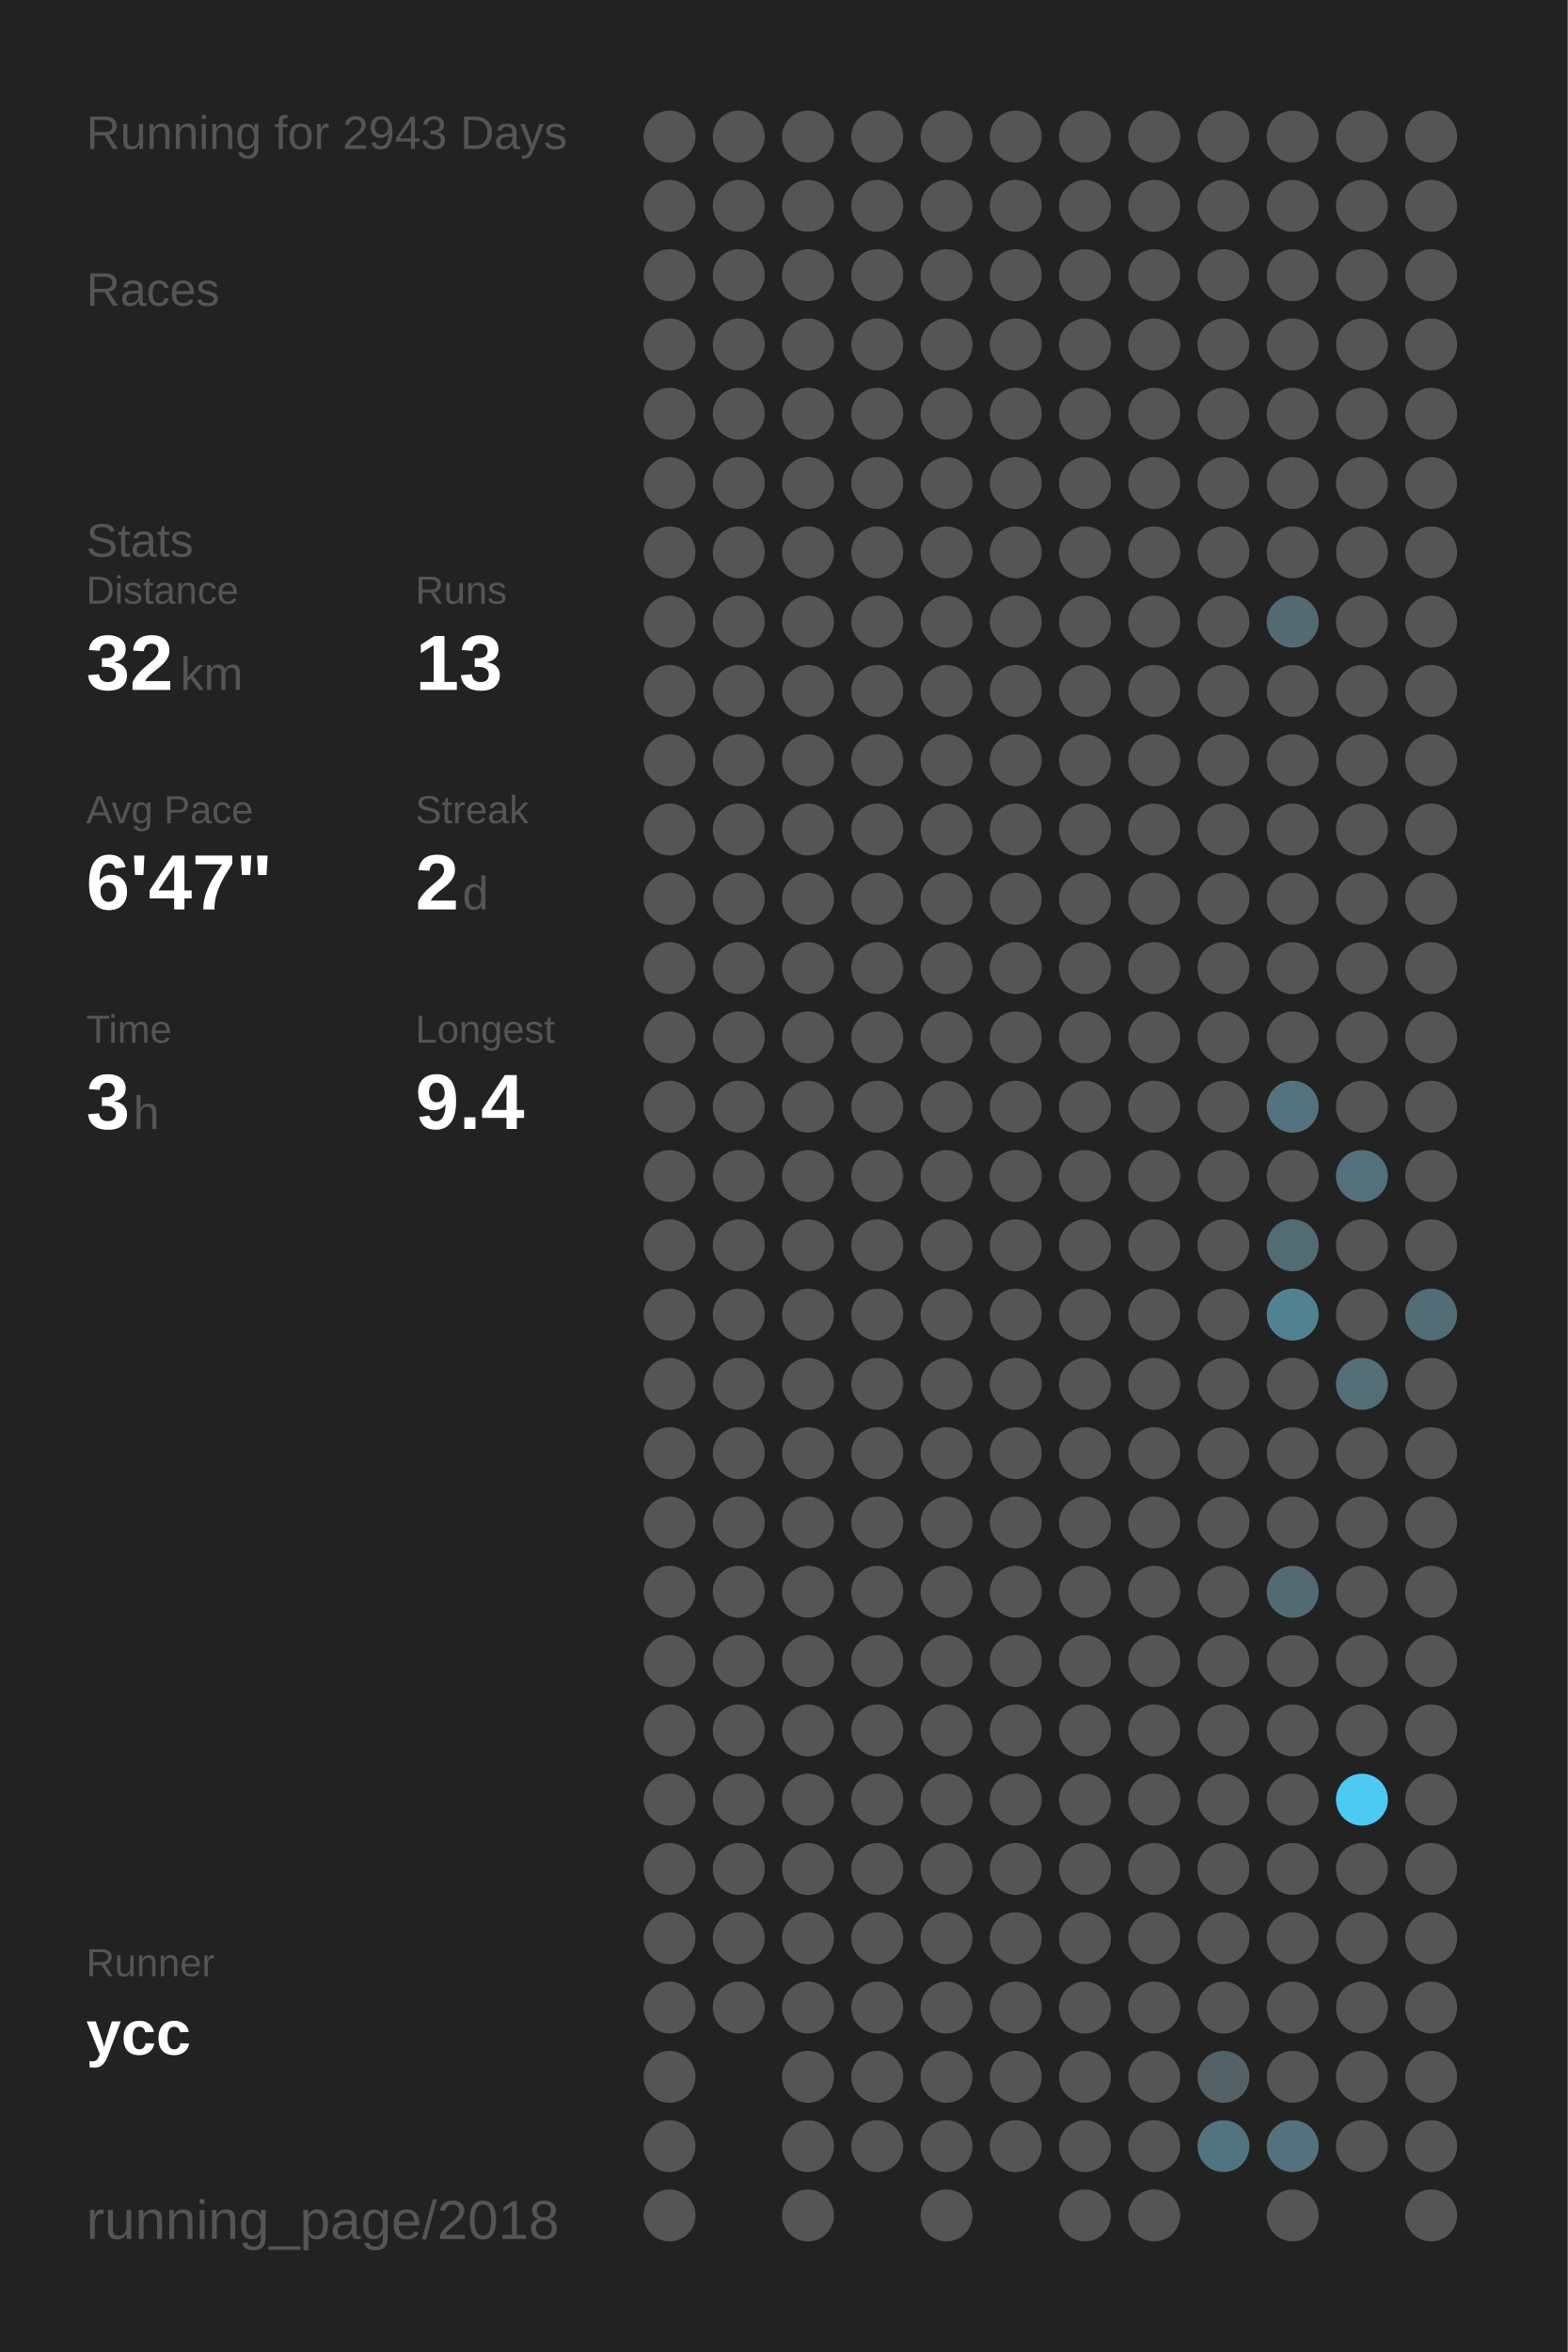
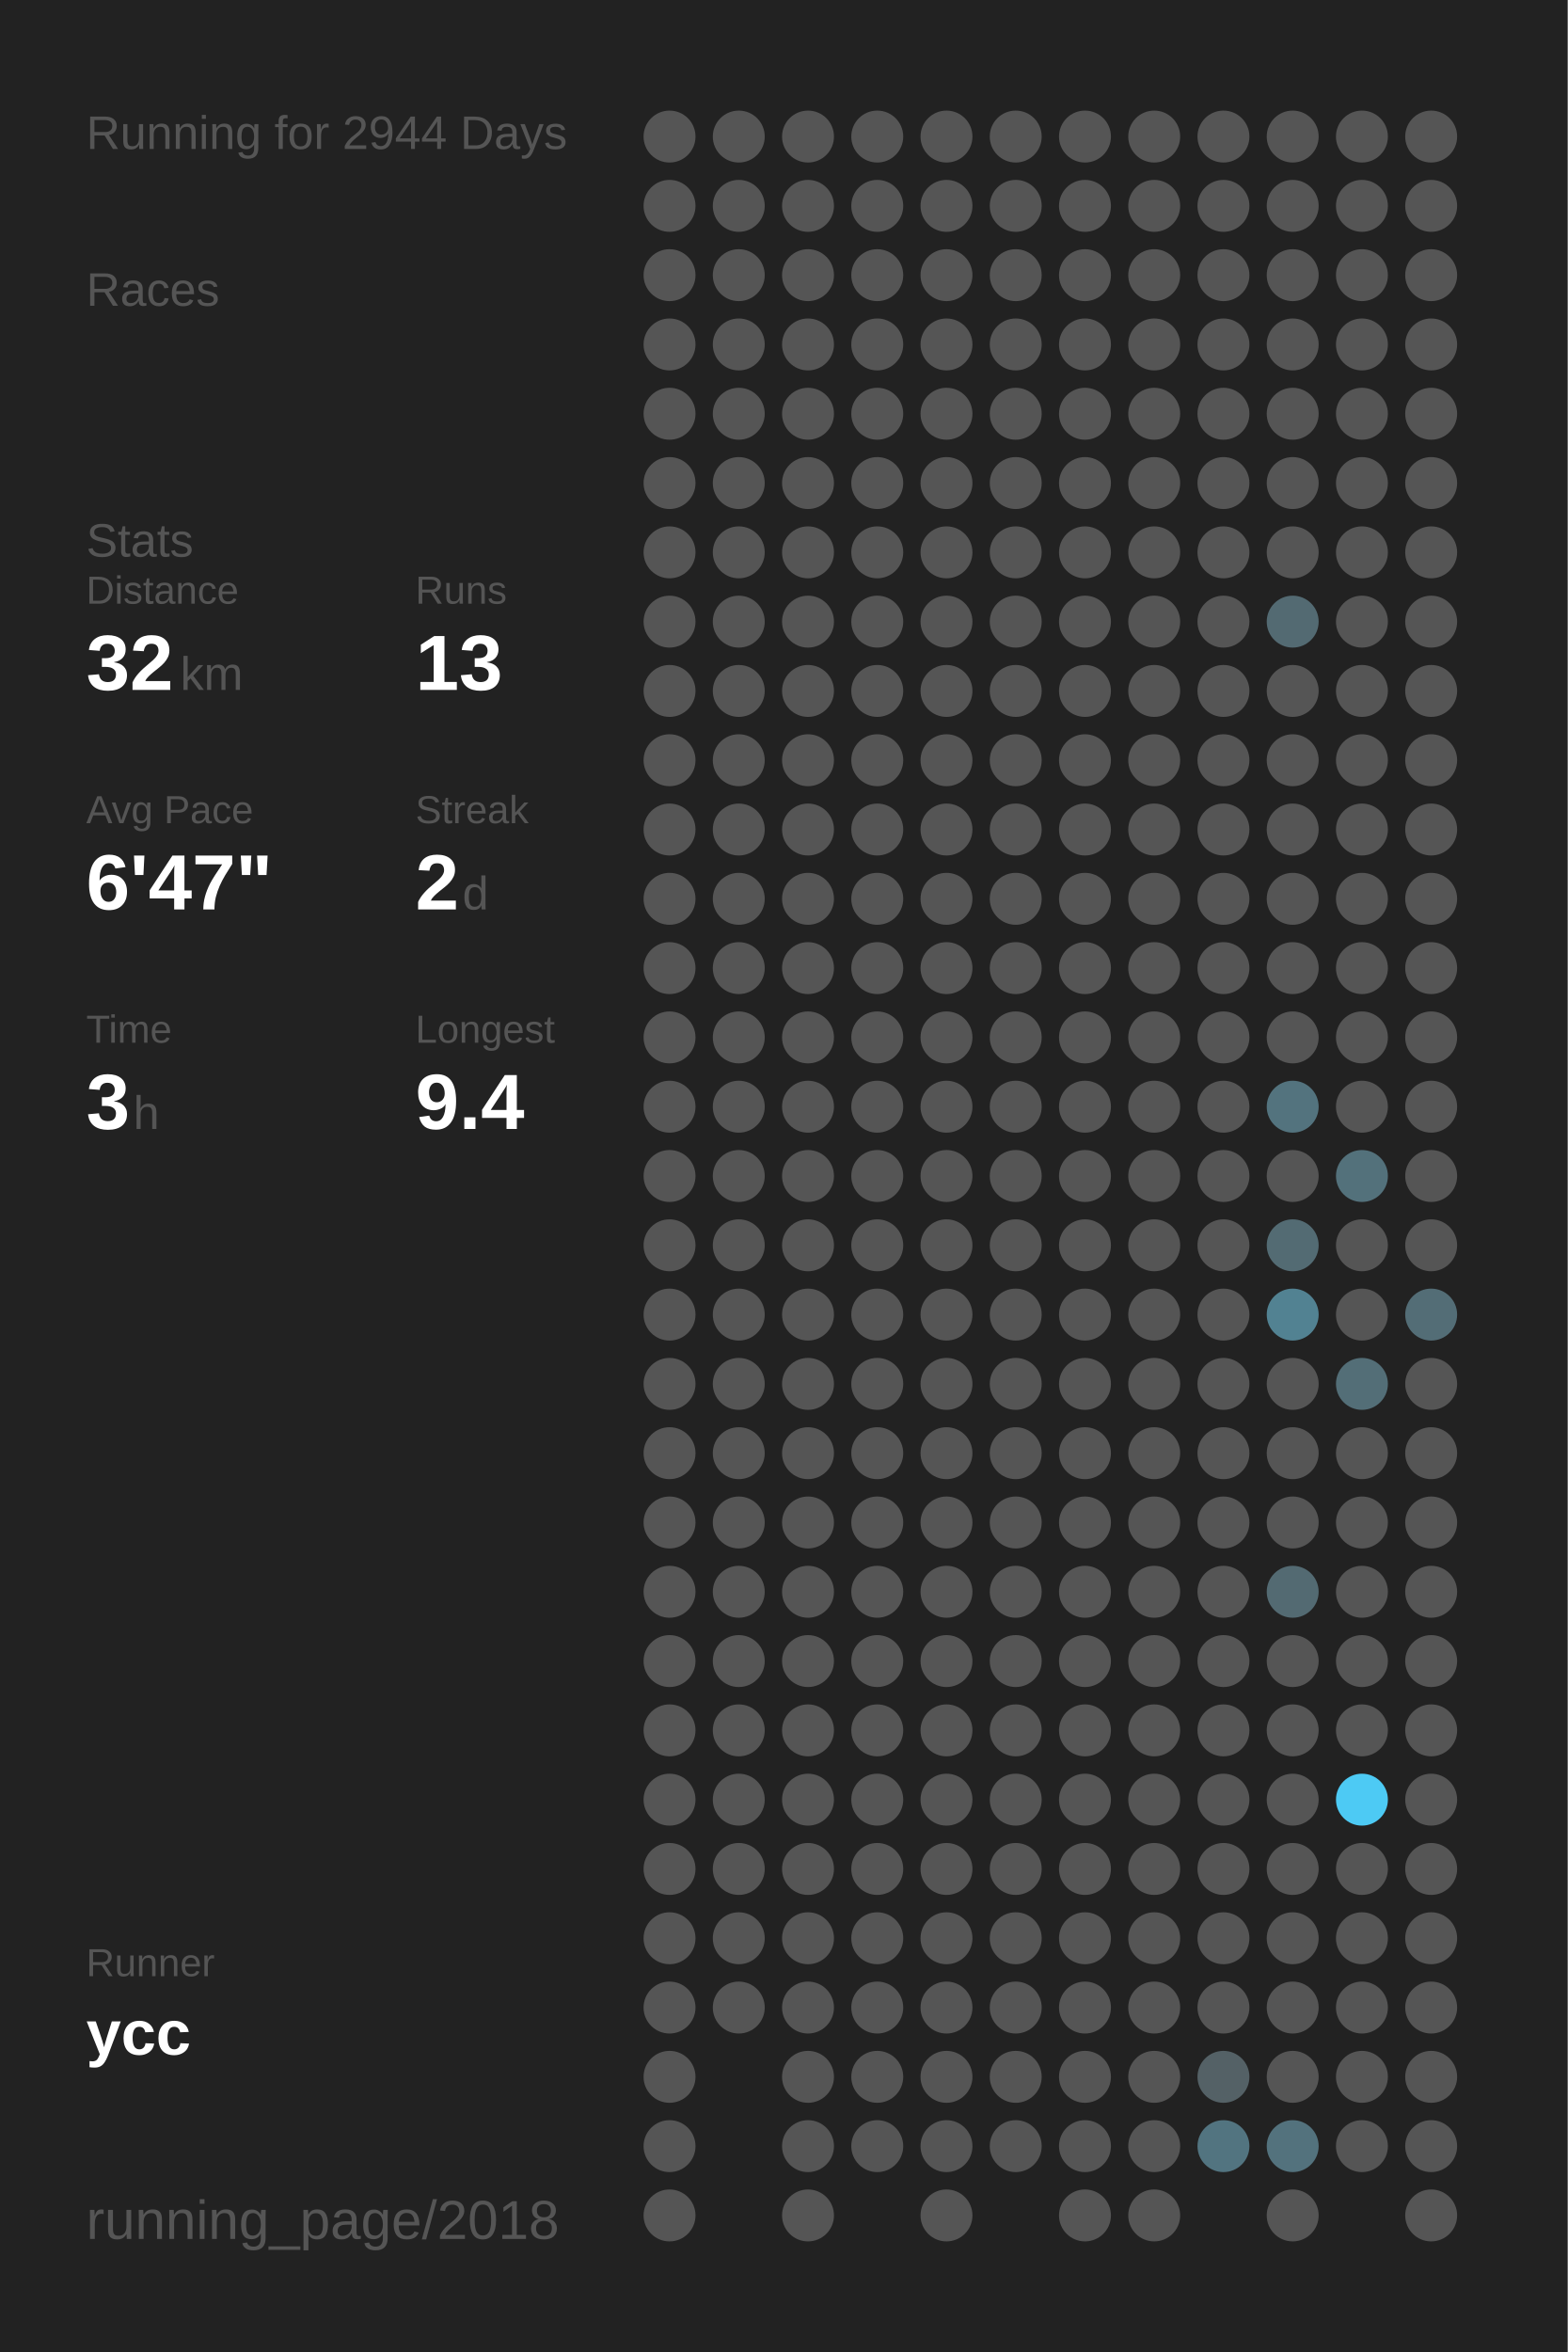
<svg xmlns="http://www.w3.org/2000/svg" baseProfile="full" height="300mm" version="1.1" viewBox="0,0,200,300" width="200mm">
  <defs />
  <rect fill="#222222" height="300" width="200" x="0" y="0" />
-   <text fill="#555555" style="font-size:6px; font-family:Arial;" x="11" y="19">Running for 2943 Days</text>
+   <text fill="#555555" style="font-size:6px; font-family:Arial;" x="11" y="19">Running for 2944 Days</text>
  <text fill="#555555" style="font-size:6px; font-family:Arial;" x="11" y="39">Races</text>
  <text fill="#555555" style="font-size:6px; font-family:Arial;" x="11" y="71">Stats</text>
  <text fill="#555555" style="font-size:5px; font-family:Arial;" x="11" y="77">Distance</text>
  <text fill="#FFFFFF" style="font-size:10px; font-family:Arial; font-weight:bold;" x="11" y="88">32</text>
  <text fill="#555555" style="font-size:6px; font-family:Arial;" x="23" y="88">km</text>
  <text fill="#555555" style="font-size:5px; font-family:Arial;" x="53" y="77">Runs</text>
  <text fill="#FFFFFF" style="font-size:10px; font-family:Arial; font-weight:bold;" x="53" y="88">13</text>
  <text fill="#555555" style="font-size:5px; font-family:Arial;" x="11" y="105">Avg Pace</text>
  <text fill="#FFFFFF" style="font-size:10px; font-family:Arial; font-weight:bold;" x="11" y="116">6'47"</text>
  <text fill="#555555" style="font-size:5px; font-family:Arial;" x="53" y="105">Streak</text>
  <text fill="#FFFFFF" style="font-size:10px; font-family:Arial; font-weight:bold;" x="53" y="116">2</text>
  <text fill="#555555" style="font-size:6px; font-family:Arial;" x="59" y="116">d</text>
  <text fill="#555555" style="font-size:5px; font-family:Arial;" x="11" y="133">Time</text>
  <text fill="#FFFFFF" style="font-size:10px; font-family:Arial; font-weight:bold;" x="11" y="144">3</text>
  <text fill="#555555" style="font-size:6px; font-family:Arial;" x="17" y="144">h</text>
  <text fill="#555555" style="font-size:5px; font-family:Arial;" x="53" y="133">Longest</text>
  <text fill="#FFFFFF" style="font-size:10px; font-family:Arial; font-weight:bold;" x="53" y="144">9.4</text>
  <text fill="#555555" style="font-size:5px; font-family:Arial;" x="11" y="252.065">Runner</text>
  <text fill="#FFFFFF" style="font-size:8px; font-family:Arial; font-weight:bold;" x="11" y="262.065">ycc</text>
  <text fill="#555555" style="font-size:7px; font-family:Arial;" x="11" y="285.581">running_page/2018</text>
  <circle cx="85.417" cy="17.419" fill="#555555" r="3.312" />
  <circle cx="85.417" cy="26.258" fill="#555555" r="3.312" />
  <circle cx="85.417" cy="35.097" fill="#555555" r="3.312" />
  <circle cx="85.417" cy="43.935" fill="#555555" r="3.312" />
  <circle cx="85.417" cy="52.774" fill="#555555" r="3.312" />
  <circle cx="85.417" cy="61.613" fill="#555555" r="3.312" />
  <circle cx="85.417" cy="70.452" fill="#555555" r="3.312" />
  <circle cx="85.417" cy="79.29" fill="#555555" r="3.312" />
  <circle cx="85.417" cy="88.129" fill="#555555" r="3.312" />
  <circle cx="85.417" cy="96.968" fill="#555555" r="3.312" />
  <circle cx="85.417" cy="105.806" fill="#555555" r="3.312" />
  <circle cx="85.417" cy="114.645" fill="#555555" r="3.312" />
  <circle cx="85.417" cy="123.484" fill="#555555" r="3.312" />
  <circle cx="85.417" cy="132.323" fill="#555555" r="3.312" />
  <circle cx="85.417" cy="141.161" fill="#555555" r="3.312" />
  <circle cx="85.417" cy="150" fill="#555555" r="3.312" />
  <circle cx="85.417" cy="158.839" fill="#555555" r="3.312" />
  <circle cx="85.417" cy="167.677" fill="#555555" r="3.312" />
  <circle cx="85.417" cy="176.516" fill="#555555" r="3.312" />
  <circle cx="85.417" cy="185.355" fill="#555555" r="3.312" />
  <circle cx="85.417" cy="194.194" fill="#555555" r="3.312" />
  <circle cx="85.417" cy="203.032" fill="#555555" r="3.312" />
  <circle cx="85.417" cy="211.871" fill="#555555" r="3.312" />
  <circle cx="85.417" cy="220.71" fill="#555555" r="3.312" />
  <circle cx="85.417" cy="229.548" fill="#555555" r="3.312" />
  <circle cx="85.417" cy="238.387" fill="#555555" r="3.312" />
  <circle cx="85.417" cy="247.226" fill="#555555" r="3.312" />
  <circle cx="85.417" cy="256.065" fill="#555555" r="3.312" />
  <circle cx="85.417" cy="264.903" fill="#555555" r="3.312" />
  <circle cx="85.417" cy="273.742" fill="#555555" r="3.312" />
  <circle cx="85.417" cy="282.581" fill="#555555" r="3.312" />
  <circle cx="94.25" cy="17.419" fill="#555555" r="3.312" />
  <circle cx="94.25" cy="26.258" fill="#555555" r="3.312" />
  <circle cx="94.25" cy="35.097" fill="#555555" r="3.312" />
  <circle cx="94.25" cy="43.935" fill="#555555" r="3.312" />
  <circle cx="94.25" cy="52.774" fill="#555555" r="3.312" />
  <circle cx="94.25" cy="61.613" fill="#555555" r="3.312" />
  <circle cx="94.25" cy="70.452" fill="#555555" r="3.312" />
  <circle cx="94.25" cy="79.29" fill="#555555" r="3.312" />
  <circle cx="94.25" cy="88.129" fill="#555555" r="3.312" />
  <circle cx="94.25" cy="96.968" fill="#555555" r="3.312" />
  <circle cx="94.25" cy="105.806" fill="#555555" r="3.312" />
  <circle cx="94.25" cy="114.645" fill="#555555" r="3.312" />
  <circle cx="94.25" cy="123.484" fill="#555555" r="3.312" />
  <circle cx="94.25" cy="132.323" fill="#555555" r="3.312" />
  <circle cx="94.25" cy="141.161" fill="#555555" r="3.312" />
  <circle cx="94.25" cy="150" fill="#555555" r="3.312" />
  <circle cx="94.25" cy="158.839" fill="#555555" r="3.312" />
  <circle cx="94.25" cy="167.677" fill="#555555" r="3.312" />
  <circle cx="94.25" cy="176.516" fill="#555555" r="3.312" />
  <circle cx="94.25" cy="185.355" fill="#555555" r="3.312" />
  <circle cx="94.25" cy="194.194" fill="#555555" r="3.312" />
  <circle cx="94.25" cy="203.032" fill="#555555" r="3.312" />
  <circle cx="94.25" cy="211.871" fill="#555555" r="3.312" />
  <circle cx="94.25" cy="220.71" fill="#555555" r="3.312" />
  <circle cx="94.25" cy="229.548" fill="#555555" r="3.312" />
  <circle cx="94.25" cy="238.387" fill="#555555" r="3.312" />
  <circle cx="94.25" cy="247.226" fill="#555555" r="3.312" />
  <circle cx="94.25" cy="256.065" fill="#555555" r="3.312" />
  <circle cx="103.083" cy="17.419" fill="#555555" r="3.312" />
  <circle cx="103.083" cy="26.258" fill="#555555" r="3.312" />
  <circle cx="103.083" cy="35.097" fill="#555555" r="3.312" />
  <circle cx="103.083" cy="43.935" fill="#555555" r="3.312" />
  <circle cx="103.083" cy="52.774" fill="#555555" r="3.312" />
  <circle cx="103.083" cy="61.613" fill="#555555" r="3.312" />
  <circle cx="103.083" cy="70.452" fill="#555555" r="3.312" />
  <circle cx="103.083" cy="79.29" fill="#555555" r="3.312" />
  <circle cx="103.083" cy="88.129" fill="#555555" r="3.312" />
  <circle cx="103.083" cy="96.968" fill="#555555" r="3.312" />
  <circle cx="103.083" cy="105.806" fill="#555555" r="3.312" />
  <circle cx="103.083" cy="114.645" fill="#555555" r="3.312" />
  <circle cx="103.083" cy="123.484" fill="#555555" r="3.312" />
  <circle cx="103.083" cy="132.323" fill="#555555" r="3.312" />
  <circle cx="103.083" cy="141.161" fill="#555555" r="3.312" />
  <circle cx="103.083" cy="150" fill="#555555" r="3.312" />
  <circle cx="103.083" cy="158.839" fill="#555555" r="3.312" />
  <circle cx="103.083" cy="167.677" fill="#555555" r="3.312" />
  <circle cx="103.083" cy="176.516" fill="#555555" r="3.312" />
  <circle cx="103.083" cy="185.355" fill="#555555" r="3.312" />
  <circle cx="103.083" cy="194.194" fill="#555555" r="3.312" />
  <circle cx="103.083" cy="203.032" fill="#555555" r="3.312" />
  <circle cx="103.083" cy="211.871" fill="#555555" r="3.312" />
  <circle cx="103.083" cy="220.71" fill="#555555" r="3.312" />
  <circle cx="103.083" cy="229.548" fill="#555555" r="3.312" />
  <circle cx="103.083" cy="238.387" fill="#555555" r="3.312" />
  <circle cx="103.083" cy="247.226" fill="#555555" r="3.312" />
  <circle cx="103.083" cy="256.065" fill="#555555" r="3.312" />
  <circle cx="103.083" cy="264.903" fill="#555555" r="3.312" />
  <circle cx="103.083" cy="273.742" fill="#555555" r="3.312" />
  <circle cx="103.083" cy="282.581" fill="#555555" r="3.312" />
  <circle cx="111.917" cy="17.419" fill="#555555" r="3.312" />
  <circle cx="111.917" cy="26.258" fill="#555555" r="3.312" />
  <circle cx="111.917" cy="35.097" fill="#555555" r="3.312" />
  <circle cx="111.917" cy="43.935" fill="#555555" r="3.312" />
  <circle cx="111.917" cy="52.774" fill="#555555" r="3.312" />
  <circle cx="111.917" cy="61.613" fill="#555555" r="3.312" />
  <circle cx="111.917" cy="70.452" fill="#555555" r="3.312" />
  <circle cx="111.917" cy="79.29" fill="#555555" r="3.312" />
  <circle cx="111.917" cy="88.129" fill="#555555" r="3.312" />
  <circle cx="111.917" cy="96.968" fill="#555555" r="3.312" />
  <circle cx="111.917" cy="105.806" fill="#555555" r="3.312" />
  <circle cx="111.917" cy="114.645" fill="#555555" r="3.312" />
  <circle cx="111.917" cy="123.484" fill="#555555" r="3.312" />
  <circle cx="111.917" cy="132.323" fill="#555555" r="3.312" />
  <circle cx="111.917" cy="141.161" fill="#555555" r="3.312" />
  <circle cx="111.917" cy="150" fill="#555555" r="3.312" />
  <circle cx="111.917" cy="158.839" fill="#555555" r="3.312" />
  <circle cx="111.917" cy="167.677" fill="#555555" r="3.312" />
  <circle cx="111.917" cy="176.516" fill="#555555" r="3.312" />
  <circle cx="111.917" cy="185.355" fill="#555555" r="3.312" />
  <circle cx="111.917" cy="194.194" fill="#555555" r="3.312" />
  <circle cx="111.917" cy="203.032" fill="#555555" r="3.312" />
  <circle cx="111.917" cy="211.871" fill="#555555" r="3.312" />
  <circle cx="111.917" cy="220.71" fill="#555555" r="3.312" />
  <circle cx="111.917" cy="229.548" fill="#555555" r="3.312" />
  <circle cx="111.917" cy="238.387" fill="#555555" r="3.312" />
  <circle cx="111.917" cy="247.226" fill="#555555" r="3.312" />
  <circle cx="111.917" cy="256.065" fill="#555555" r="3.312" />
  <circle cx="111.917" cy="264.903" fill="#555555" r="3.312" />
  <circle cx="111.917" cy="273.742" fill="#555555" r="3.312" />
  <circle cx="120.75" cy="17.419" fill="#555555" r="3.312" />
  <circle cx="120.75" cy="26.258" fill="#555555" r="3.312" />
  <circle cx="120.75" cy="35.097" fill="#555555" r="3.312" />
  <circle cx="120.75" cy="43.935" fill="#555555" r="3.312" />
  <circle cx="120.75" cy="52.774" fill="#555555" r="3.312" />
  <circle cx="120.75" cy="61.613" fill="#555555" r="3.312" />
  <circle cx="120.75" cy="70.452" fill="#555555" r="3.312" />
  <circle cx="120.75" cy="79.29" fill="#555555" r="3.312" />
  <circle cx="120.75" cy="88.129" fill="#555555" r="3.312" />
  <circle cx="120.75" cy="96.968" fill="#555555" r="3.312" />
  <circle cx="120.75" cy="105.806" fill="#555555" r="3.312" />
  <circle cx="120.75" cy="114.645" fill="#555555" r="3.312" />
  <circle cx="120.75" cy="123.484" fill="#555555" r="3.312" />
  <circle cx="120.75" cy="132.323" fill="#555555" r="3.312" />
  <circle cx="120.75" cy="141.161" fill="#555555" r="3.312" />
  <circle cx="120.75" cy="150" fill="#555555" r="3.312" />
  <circle cx="120.75" cy="158.839" fill="#555555" r="3.312" />
  <circle cx="120.75" cy="167.677" fill="#555555" r="3.312" />
  <circle cx="120.75" cy="176.516" fill="#555555" r="3.312" />
  <circle cx="120.75" cy="185.355" fill="#555555" r="3.312" />
  <circle cx="120.75" cy="194.194" fill="#555555" r="3.312" />
  <circle cx="120.75" cy="203.032" fill="#555555" r="3.312" />
  <circle cx="120.75" cy="211.871" fill="#555555" r="3.312" />
  <circle cx="120.75" cy="220.71" fill="#555555" r="3.312" />
  <circle cx="120.75" cy="229.548" fill="#555555" r="3.312" />
  <circle cx="120.75" cy="238.387" fill="#555555" r="3.312" />
  <circle cx="120.75" cy="247.226" fill="#555555" r="3.312" />
  <circle cx="120.75" cy="256.065" fill="#555555" r="3.312" />
  <circle cx="120.75" cy="264.903" fill="#555555" r="3.312" />
  <circle cx="120.75" cy="273.742" fill="#555555" r="3.312" />
  <circle cx="120.75" cy="282.581" fill="#555555" r="3.312" />
  <circle cx="129.583" cy="17.419" fill="#555555" r="3.312" />
  <circle cx="129.583" cy="26.258" fill="#555555" r="3.312" />
  <circle cx="129.583" cy="35.097" fill="#555555" r="3.312" />
  <circle cx="129.583" cy="43.935" fill="#555555" r="3.312" />
  <circle cx="129.583" cy="52.774" fill="#555555" r="3.312" />
  <circle cx="129.583" cy="61.613" fill="#555555" r="3.312" />
  <circle cx="129.583" cy="70.452" fill="#555555" r="3.312" />
  <circle cx="129.583" cy="79.29" fill="#555555" r="3.312" />
  <circle cx="129.583" cy="88.129" fill="#555555" r="3.312" />
  <circle cx="129.583" cy="96.968" fill="#555555" r="3.312" />
  <circle cx="129.583" cy="105.806" fill="#555555" r="3.312" />
  <circle cx="129.583" cy="114.645" fill="#555555" r="3.312" />
  <circle cx="129.583" cy="123.484" fill="#555555" r="3.312" />
  <circle cx="129.583" cy="132.323" fill="#555555" r="3.312" />
  <circle cx="129.583" cy="141.161" fill="#555555" r="3.312" />
  <circle cx="129.583" cy="150" fill="#555555" r="3.312" />
  <circle cx="129.583" cy="158.839" fill="#555555" r="3.312" />
  <circle cx="129.583" cy="167.677" fill="#555555" r="3.312" />
  <circle cx="129.583" cy="176.516" fill="#555555" r="3.312" />
  <circle cx="129.583" cy="185.355" fill="#555555" r="3.312" />
  <circle cx="129.583" cy="194.194" fill="#555555" r="3.312" />
  <circle cx="129.583" cy="203.032" fill="#555555" r="3.312" />
  <circle cx="129.583" cy="211.871" fill="#555555" r="3.312" />
  <circle cx="129.583" cy="220.71" fill="#555555" r="3.312" />
  <circle cx="129.583" cy="229.548" fill="#555555" r="3.312" />
  <circle cx="129.583" cy="238.387" fill="#555555" r="3.312" />
  <circle cx="129.583" cy="247.226" fill="#555555" r="3.312" />
  <circle cx="129.583" cy="256.065" fill="#555555" r="3.312" />
  <circle cx="129.583" cy="264.903" fill="#555555" r="3.312" />
  <circle cx="129.583" cy="273.742" fill="#555555" r="3.312" />
  <circle cx="138.417" cy="17.419" fill="#555555" r="3.312" />
  <circle cx="138.417" cy="26.258" fill="#555555" r="3.312" />
  <circle cx="138.417" cy="35.097" fill="#555555" r="3.312" />
  <circle cx="138.417" cy="43.935" fill="#555555" r="3.312" />
  <circle cx="138.417" cy="52.774" fill="#555555" r="3.312" />
  <circle cx="138.417" cy="61.613" fill="#555555" r="3.312" />
  <circle cx="138.417" cy="70.452" fill="#555555" r="3.312" />
  <circle cx="138.417" cy="79.29" fill="#555555" r="3.312" />
  <circle cx="138.417" cy="88.129" fill="#555555" r="3.312" />
  <circle cx="138.417" cy="96.968" fill="#555555" r="3.312" />
  <circle cx="138.417" cy="105.806" fill="#555555" r="3.312" />
  <circle cx="138.417" cy="114.645" fill="#555555" r="3.312" />
  <circle cx="138.417" cy="123.484" fill="#555555" r="3.312" />
  <circle cx="138.417" cy="132.323" fill="#555555" r="3.312" />
  <circle cx="138.417" cy="141.161" fill="#555555" r="3.312" />
  <circle cx="138.417" cy="150" fill="#555555" r="3.312" />
  <circle cx="138.417" cy="158.839" fill="#555555" r="3.312" />
  <circle cx="138.417" cy="167.677" fill="#555555" r="3.312" />
  <circle cx="138.417" cy="176.516" fill="#555555" r="3.312" />
  <circle cx="138.417" cy="185.355" fill="#555555" r="3.312" />
  <circle cx="138.417" cy="194.194" fill="#555555" r="3.312" />
  <circle cx="138.417" cy="203.032" fill="#555555" r="3.312" />
  <circle cx="138.417" cy="211.871" fill="#555555" r="3.312" />
  <circle cx="138.417" cy="220.71" fill="#555555" r="3.312" />
  <circle cx="138.417" cy="229.548" fill="#555555" r="3.312" />
  <circle cx="138.417" cy="238.387" fill="#555555" r="3.312" />
  <circle cx="138.417" cy="247.226" fill="#555555" r="3.312" />
  <circle cx="138.417" cy="256.065" fill="#555555" r="3.312" />
  <circle cx="138.417" cy="264.903" fill="#555555" r="3.312" />
  <circle cx="138.417" cy="273.742" fill="#555555" r="3.312" />
  <circle cx="138.417" cy="282.581" fill="#555555" r="3.312" />
  <circle cx="147.25" cy="17.419" fill="#555555" r="3.312" />
  <circle cx="147.25" cy="26.258" fill="#555555" r="3.312" />
  <circle cx="147.25" cy="35.097" fill="#555555" r="3.312" />
  <circle cx="147.25" cy="43.935" fill="#555555" r="3.312" />
  <circle cx="147.25" cy="52.774" fill="#555555" r="3.312" />
  <circle cx="147.25" cy="61.613" fill="#555555" r="3.312" />
  <circle cx="147.25" cy="70.452" fill="#555555" r="3.312" />
  <circle cx="147.25" cy="79.29" fill="#555555" r="3.312" />
  <circle cx="147.25" cy="88.129" fill="#555555" r="3.312" />
  <circle cx="147.25" cy="96.968" fill="#555555" r="3.312" />
  <circle cx="147.25" cy="105.806" fill="#555555" r="3.312" />
  <circle cx="147.25" cy="114.645" fill="#555555" r="3.312" />
  <circle cx="147.25" cy="123.484" fill="#555555" r="3.312" />
  <circle cx="147.25" cy="132.323" fill="#555555" r="3.312" />
  <circle cx="147.25" cy="141.161" fill="#555555" r="3.312" />
  <circle cx="147.25" cy="150" fill="#555555" r="3.312" />
  <circle cx="147.25" cy="158.839" fill="#555555" r="3.312" />
  <circle cx="147.25" cy="167.677" fill="#555555" r="3.312" />
  <circle cx="147.25" cy="176.516" fill="#555555" r="3.312" />
  <circle cx="147.25" cy="185.355" fill="#555555" r="3.312" />
  <circle cx="147.25" cy="194.194" fill="#555555" r="3.312" />
  <circle cx="147.25" cy="203.032" fill="#555555" r="3.312" />
  <circle cx="147.25" cy="211.871" fill="#555555" r="3.312" />
  <circle cx="147.25" cy="220.71" fill="#555555" r="3.312" />
  <circle cx="147.25" cy="229.548" fill="#555555" r="3.312" />
  <circle cx="147.25" cy="238.387" fill="#555555" r="3.312" />
  <circle cx="147.25" cy="247.226" fill="#555555" r="3.312" />
  <circle cx="147.25" cy="256.065" fill="#555555" r="3.312" />
  <circle cx="147.25" cy="264.903" fill="#555555" r="3.312" />
  <circle cx="147.25" cy="273.742" fill="#555555" r="3.312" />
  <circle cx="147.25" cy="282.581" fill="#555555" r="3.312" />
  <circle cx="156.083" cy="17.419" fill="#555555" r="3.312" />
  <circle cx="156.083" cy="26.258" fill="#555555" r="3.312" />
  <circle cx="156.083" cy="35.097" fill="#555555" r="3.312" />
  <circle cx="156.083" cy="43.935" fill="#555555" r="3.312" />
  <circle cx="156.083" cy="52.774" fill="#555555" r="3.312" />
  <circle cx="156.083" cy="61.613" fill="#555555" r="3.312" />
  <circle cx="156.083" cy="70.452" fill="#555555" r="3.312" />
  <circle cx="156.083" cy="79.29" fill="#555555" r="3.312" />
  <circle cx="156.083" cy="88.129" fill="#555555" r="3.312" />
  <circle cx="156.083" cy="96.968" fill="#555555" r="3.312" />
  <circle cx="156.083" cy="105.806" fill="#555555" r="3.312" />
  <circle cx="156.083" cy="114.645" fill="#555555" r="3.312" />
  <circle cx="156.083" cy="123.484" fill="#555555" r="3.312" />
  <circle cx="156.083" cy="132.323" fill="#555555" r="3.312" />
  <circle cx="156.083" cy="141.161" fill="#555555" r="3.312" />
  <circle cx="156.083" cy="150" fill="#555555" r="3.312" />
  <circle cx="156.083" cy="158.839" fill="#555555" r="3.312" />
  <circle cx="156.083" cy="167.677" fill="#555555" r="3.312" />
  <circle cx="156.083" cy="176.516" fill="#555555" r="3.312" />
  <circle cx="156.083" cy="185.355" fill="#555555" r="3.312" />
  <circle cx="156.083" cy="194.194" fill="#555555" r="3.312" />
  <circle cx="156.083" cy="203.032" fill="#555555" r="3.312" />
  <circle cx="156.083" cy="211.871" fill="#555555" r="3.312" />
  <circle cx="156.083" cy="220.71" fill="#555555" r="3.312" />
  <circle cx="156.083" cy="229.548" fill="#555555" r="3.312" />
  <circle cx="156.083" cy="238.387" fill="#555555" r="3.312" />
  <circle cx="156.083" cy="247.226" fill="#555555" r="3.312" />
  <circle cx="156.083" cy="256.065" fill="#555555" r="3.312" />
  <circle cx="156.083" cy="264.903" fill="#546166" r="3.312" />
  <circle cx="156.083" cy="273.742" fill="#527480" r="3.312" />
  <circle cx="164.917" cy="17.419" fill="#555555" r="3.312" />
  <circle cx="164.917" cy="26.258" fill="#555555" r="3.312" />
  <circle cx="164.917" cy="35.097" fill="#555555" r="3.312" />
  <circle cx="164.917" cy="43.935" fill="#555555" r="3.312" />
  <circle cx="164.917" cy="52.774" fill="#555555" r="3.312" />
  <circle cx="164.917" cy="61.613" fill="#555555" r="3.312" />
  <circle cx="164.917" cy="70.452" fill="#555555" r="3.312" />
  <circle cx="164.917" cy="79.29" fill="#536a72" r="3.312" />
  <circle cx="164.917" cy="88.129" fill="#555555" r="3.312" />
  <circle cx="164.917" cy="96.968" fill="#555555" r="3.312" />
  <circle cx="164.917" cy="105.806" fill="#555555" r="3.312" />
  <circle cx="164.917" cy="114.645" fill="#555555" r="3.312" />
  <circle cx="164.917" cy="123.484" fill="#555555" r="3.312" />
  <circle cx="164.917" cy="132.323" fill="#555555" r="3.312" />
  <circle cx="164.917" cy="141.161" fill="#53737e" r="3.312" />
  <circle cx="164.917" cy="150" fill="#555555" r="3.312" />
  <circle cx="164.917" cy="158.839" fill="#536b73" r="3.312" />
  <circle cx="164.917" cy="167.677" fill="#528292" r="3.312" />
  <circle cx="164.917" cy="176.516" fill="#555555" r="3.312" />
  <circle cx="164.917" cy="185.355" fill="#555555" r="3.312" />
  <circle cx="164.917" cy="194.194" fill="#555555" r="3.312" />
  <circle cx="164.917" cy="203.032" fill="#536a72" r="3.312" />
  <circle cx="164.917" cy="211.871" fill="#555555" r="3.312" />
  <circle cx="164.917" cy="220.71" fill="#555555" r="3.312" />
  <circle cx="164.917" cy="229.548" fill="#555555" r="3.312" />
  <circle cx="164.917" cy="238.387" fill="#555555" r="3.312" />
  <circle cx="164.917" cy="247.226" fill="#555555" r="3.312" />
  <circle cx="164.917" cy="256.065" fill="#555555" r="3.312" />
  <circle cx="164.917" cy="264.903" fill="#555555" r="3.312" />
  <circle cx="164.917" cy="273.742" fill="#53727d" r="3.312" />
  <circle cx="164.917" cy="282.581" fill="#555555" r="3.312" />
  <circle cx="173.75" cy="17.419" fill="#555555" r="3.312" />
  <circle cx="173.75" cy="26.258" fill="#555555" r="3.312" />
  <circle cx="173.75" cy="35.097" fill="#555555" r="3.312" />
  <circle cx="173.75" cy="43.935" fill="#555555" r="3.312" />
  <circle cx="173.75" cy="52.774" fill="#555555" r="3.312" />
  <circle cx="173.75" cy="61.613" fill="#555555" r="3.312" />
  <circle cx="173.75" cy="70.452" fill="#555555" r="3.312" />
  <circle cx="173.75" cy="79.29" fill="#555555" r="3.312" />
  <circle cx="173.75" cy="88.129" fill="#555555" r="3.312" />
  <circle cx="173.75" cy="96.968" fill="#555555" r="3.312" />
  <circle cx="173.75" cy="105.806" fill="#555555" r="3.312" />
  <circle cx="173.75" cy="114.645" fill="#555555" r="3.312" />
  <circle cx="173.75" cy="123.484" fill="#555555" r="3.312" />
  <circle cx="173.75" cy="132.323" fill="#555555" r="3.312" />
  <circle cx="173.75" cy="141.161" fill="#555555" r="3.312" />
  <circle cx="173.75" cy="150" fill="#53717b" r="3.312" />
  <circle cx="173.75" cy="158.839" fill="#555555" r="3.312" />
  <circle cx="173.75" cy="167.677" fill="#555555" r="3.312" />
  <circle cx="173.75" cy="176.516" fill="#536e77" r="3.312" />
  <circle cx="173.75" cy="185.355" fill="#555555" r="3.312" />
  <circle cx="173.75" cy="194.194" fill="#555555" r="3.312" />
  <circle cx="173.75" cy="203.032" fill="#555555" r="3.312" />
  <circle cx="173.75" cy="211.871" fill="#555555" r="3.312" />
  <circle cx="173.75" cy="220.71" fill="#555555" r="3.312" />
  <circle cx="173.75" cy="229.548" fill="#4dcaf4" r="3.312" />
  <circle cx="173.75" cy="238.387" fill="#555555" r="3.312" />
  <circle cx="173.75" cy="247.226" fill="#555555" r="3.312" />
  <circle cx="173.75" cy="256.065" fill="#555555" r="3.312" />
  <circle cx="173.75" cy="264.903" fill="#555555" r="3.312" />
  <circle cx="173.75" cy="273.742" fill="#555555" r="3.312" />
  <circle cx="182.583" cy="17.419" fill="#555555" r="3.312" />
  <circle cx="182.583" cy="26.258" fill="#555555" r="3.312" />
  <circle cx="182.583" cy="35.097" fill="#555555" r="3.312" />
  <circle cx="182.583" cy="43.935" fill="#555555" r="3.312" />
  <circle cx="182.583" cy="52.774" fill="#555555" r="3.312" />
  <circle cx="182.583" cy="61.613" fill="#555555" r="3.312" />
  <circle cx="182.583" cy="70.452" fill="#555555" r="3.312" />
  <circle cx="182.583" cy="79.29" fill="#555555" r="3.312" />
  <circle cx="182.583" cy="88.129" fill="#555555" r="3.312" />
  <circle cx="182.583" cy="96.968" fill="#555555" r="3.312" />
  <circle cx="182.583" cy="105.806" fill="#555555" r="3.312" />
  <circle cx="182.583" cy="114.645" fill="#555555" r="3.312" />
  <circle cx="182.583" cy="123.484" fill="#555555" r="3.312" />
  <circle cx="182.583" cy="132.323" fill="#555555" r="3.312" />
  <circle cx="182.583" cy="141.161" fill="#555555" r="3.312" />
  <circle cx="182.583" cy="150" fill="#555555" r="3.312" />
  <circle cx="182.583" cy="158.839" fill="#555555" r="3.312" />
  <circle cx="182.583" cy="167.677" fill="#536d76" r="3.312" />
  <circle cx="182.583" cy="176.516" fill="#555555" r="3.312" />
  <circle cx="182.583" cy="185.355" fill="#555555" r="3.312" />
  <circle cx="182.583" cy="194.194" fill="#555555" r="3.312" />
  <circle cx="182.583" cy="203.032" fill="#555555" r="3.312" />
  <circle cx="182.583" cy="211.871" fill="#555555" r="3.312" />
  <circle cx="182.583" cy="220.71" fill="#555555" r="3.312" />
  <circle cx="182.583" cy="229.548" fill="#555555" r="3.312" />
  <circle cx="182.583" cy="238.387" fill="#555555" r="3.312" />
  <circle cx="182.583" cy="247.226" fill="#555555" r="3.312" />
  <circle cx="182.583" cy="256.065" fill="#555555" r="3.312" />
  <circle cx="182.583" cy="264.903" fill="#555555" r="3.312" />
  <circle cx="182.583" cy="273.742" fill="#555555" r="3.312" />
  <circle cx="182.583" cy="282.581" fill="#555555" r="3.312" />
</svg>
